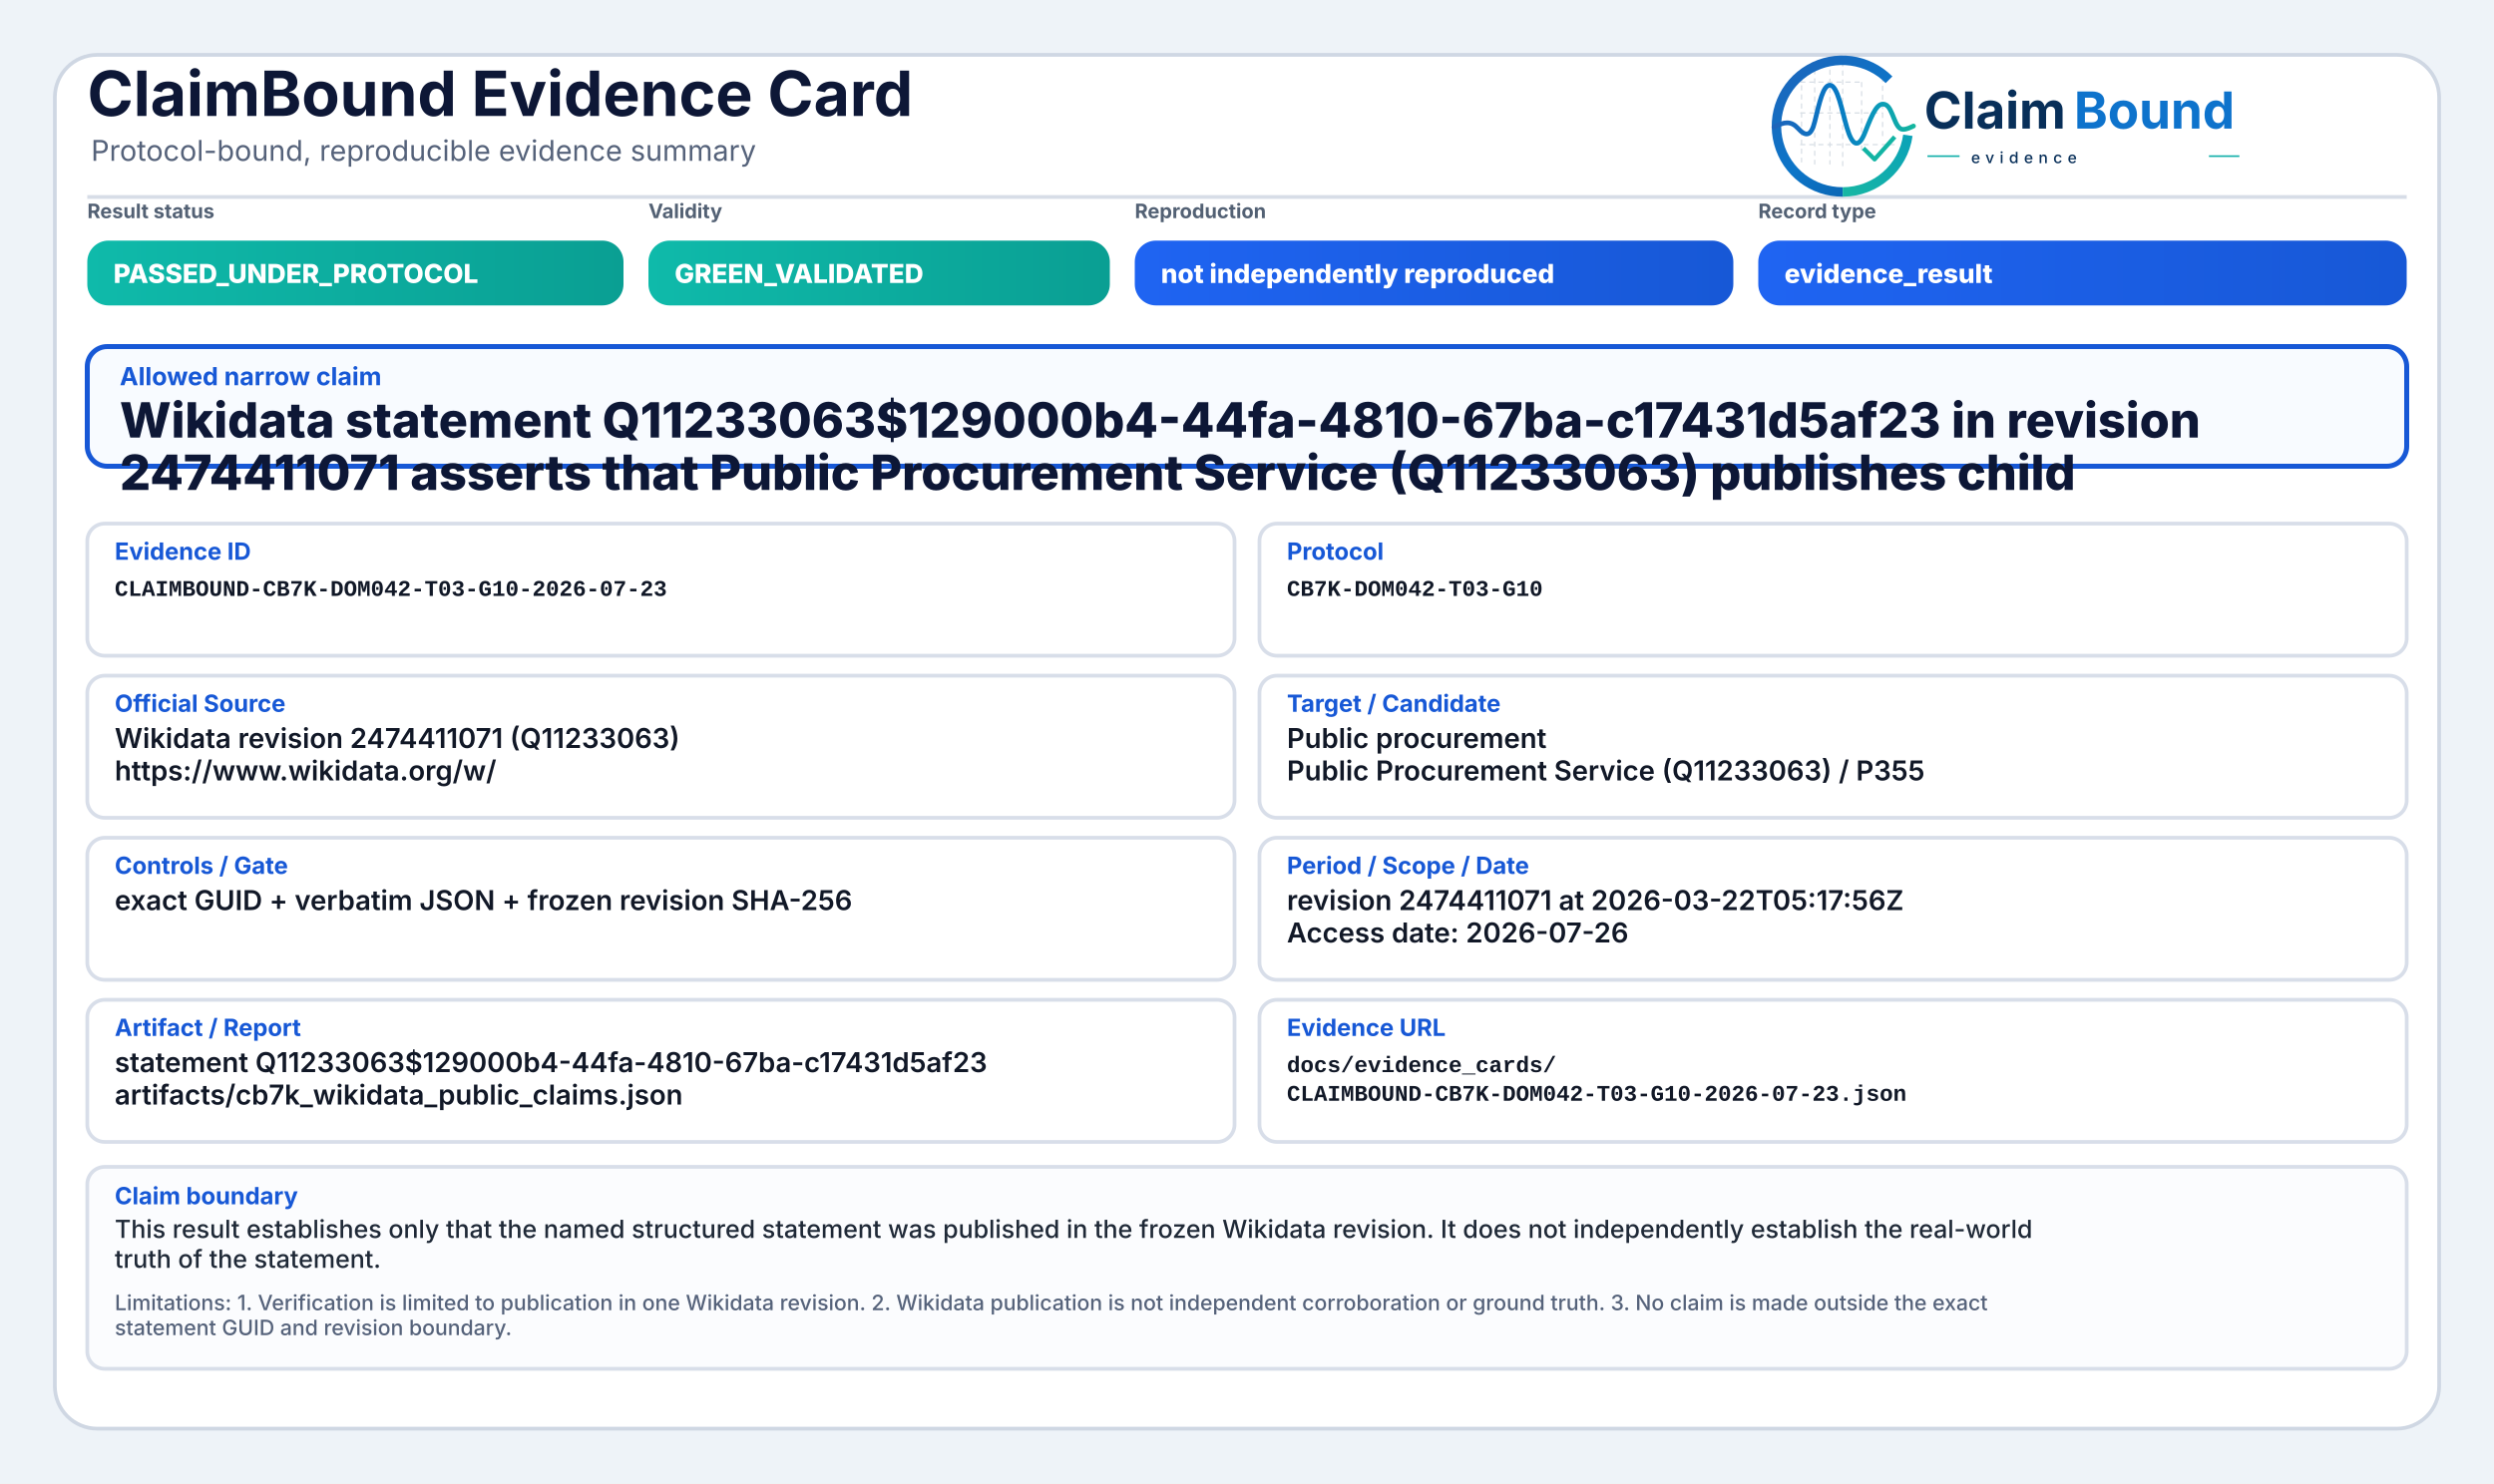
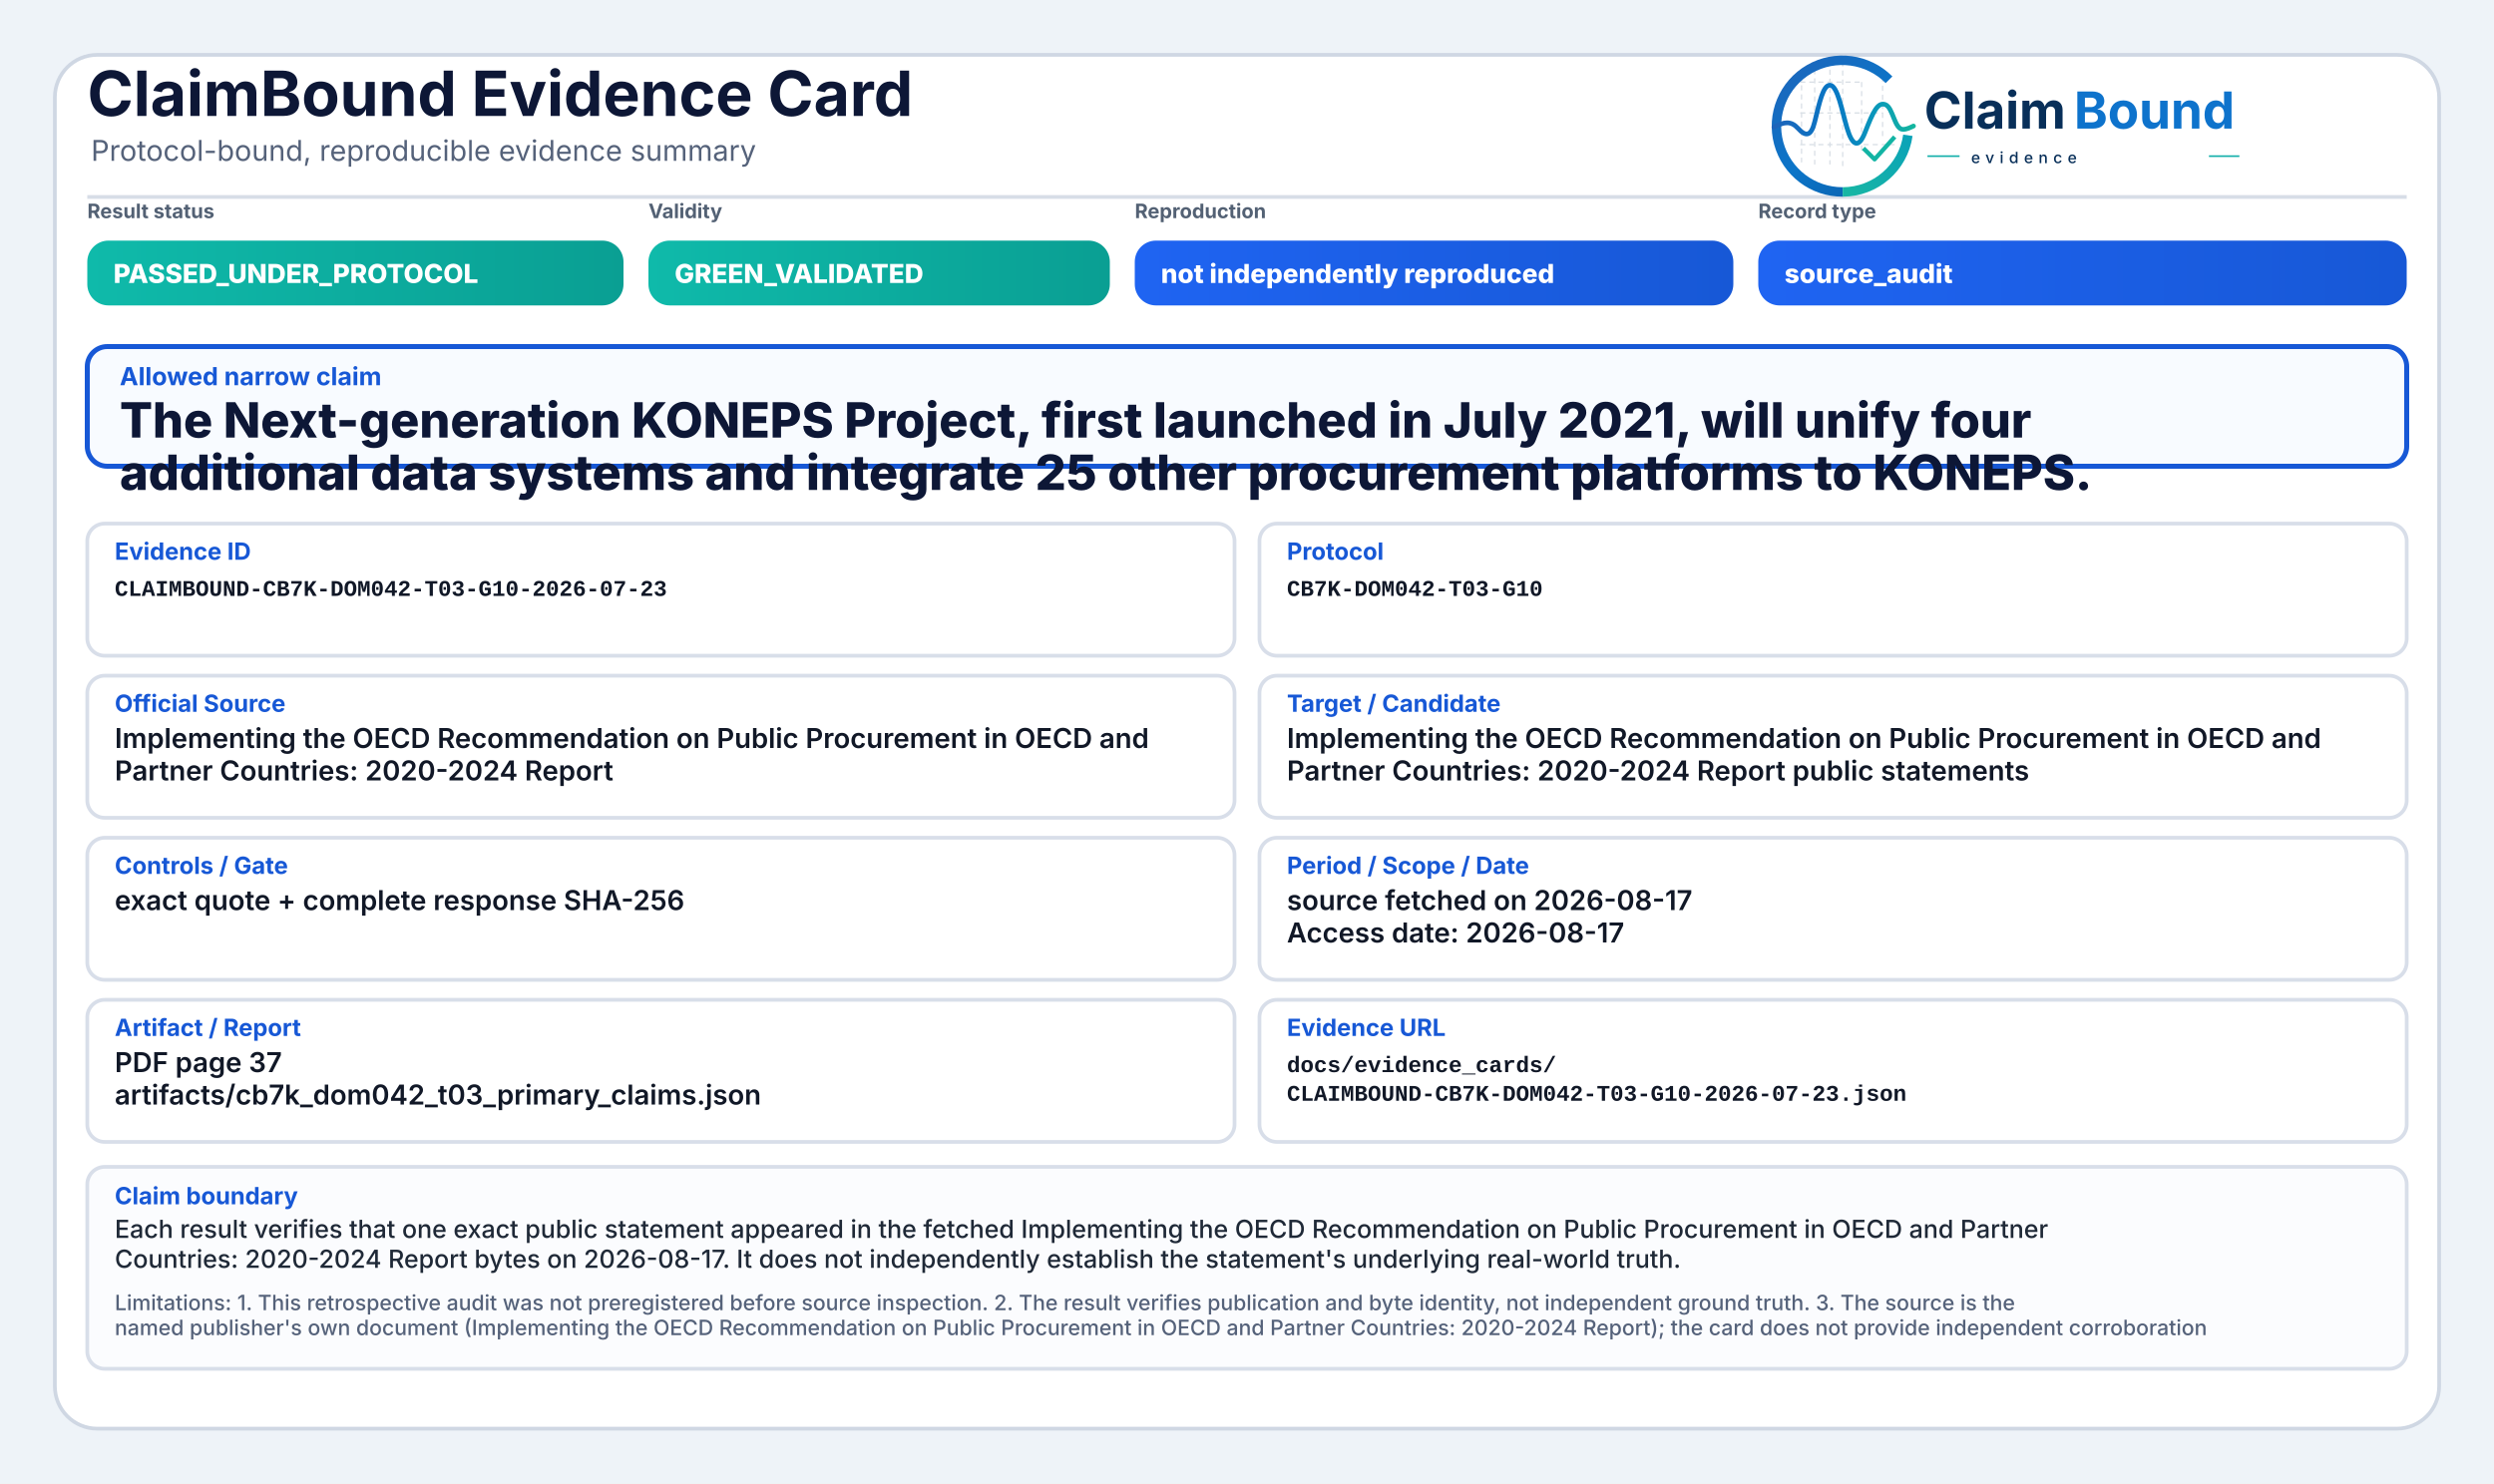
<svg xmlns="http://www.w3.org/2000/svg" width="2000" height="1190" viewBox="0 0 2000 1190" role="img" aria-label="ClaimBound Evidence Card">
  <defs>
    <linearGradient id="greenGrad" x1="0" y1="0" x2="1" y2="0">
      <stop offset="0%" stop-color="#0fbaaa" />
      <stop offset="100%" stop-color="#0a9f93" />
    </linearGradient>
    <linearGradient id="yellowGrad" x1="0" y1="0" x2="1" y2="0">
      <stop offset="0%" stop-color="#fbbf24" />
      <stop offset="100%" stop-color="#d97706" />
    </linearGradient>
    <linearGradient id="amberGrad" x1="0" y1="0" x2="1" y2="0">
      <stop offset="0%" stop-color="#f97316" />
      <stop offset="100%" stop-color="#c2410c" />
    </linearGradient>
    <linearGradient id="redGrad" x1="0" y1="0" x2="1" y2="0">
      <stop offset="0%" stop-color="#ef4444" />
      <stop offset="100%" stop-color="#b91c1c" />
    </linearGradient>
    <linearGradient id="grayGrad" x1="0" y1="0" x2="1" y2="0">
      <stop offset="0%" stop-color="#64748b" />
      <stop offset="100%" stop-color="#475569" />
    </linearGradient>
    <linearGradient id="blueGrad" x1="0" y1="0" x2="1" y2="0">
      <stop offset="0%" stop-color="#1f64f2" />
      <stop offset="100%" stop-color="#1758d6" />
    </linearGradient>
    <linearGradient id="logoRingBlue" x1="73" y1="453" x2="348" y2="793" gradientUnits="userSpaceOnUse">
      <stop offset="0" stop-color="#1E64BA" />
      <stop offset="0.55" stop-color="#0C75C8" />
      <stop offset="1" stop-color="#0A5FAB" />
    </linearGradient>
    <linearGradient id="logoRingTeal" x1="221" y1="792" x2="403" y2="594" gradientUnits="userSpaceOnUse">
      <stop offset="0" stop-color="#18B7A3" />
      <stop offset="1" stop-color="#089EBC" />
    </linearGradient>
    <linearGradient id="logoSignalGradient" x1="61" y1="628" x2="404" y2="628" gradientUnits="userSpaceOnUse">
      <stop offset="0" stop-color="#1E64BA" />
      <stop offset="0.43" stop-color="#0877C4" />
      <stop offset="0.72" stop-color="#0A97BB" />
      <stop offset="1" stop-color="#14B69E" />
    </linearGradient>
  </defs>
  <rect x="0" y="0" width="2000" height="1190" fill="#eef3f8" />
  <rect x="44" y="44" width="1912" height="1102" rx="34" fill="#ffffff" stroke="#cfd7e3" stroke-width="3" />
  <path d="M70 158 H1930" stroke="#d7dde7" stroke-width="3" />
  <text x="70" y="93" font-family="Inter, Segoe UI, Arial, sans-serif" font-size="50" font-weight="750" fill="#0d1736">ClaimBound Evidence Card</text>
  <text x="73" y="129" font-family="Inter, Segoe UI, Arial, sans-serif" font-size="23" font-weight="400" fill="#55627a">Protocol-bound, reproducible evidence summary</text>
  <g aria-label="ClaimBound evidence logo" transform="translate(1415,52) scale(0.33) translate(-40,-478)">
    <g stroke-linecap="butt" stroke-linejoin="round">
      <g stroke="#CBD3DC" stroke-width="3.2" stroke-linecap="round" stroke-dasharray="10 12" opacity="0.72">
        <path d="M130 507V714" />
        <path d="M162 490V719" />
        <path d="M199 491V719" />
        <path d="M230 471V726" />
        <path d="M276 521V690" />
        <path d="M327 508V650" />
        <path d="M128 520H277" />
        <path d="M128 595H327" />
        <path d="M128 672H355" />
      </g>
      <path d="M342.6 514.3A160 160 0 1 0 230 787" fill="none" stroke="url(#logoRingBlue)" stroke-width="23" />
      <path d="M230 787A160 160 0 0 0 388.4 649.3" fill="none" stroke="url(#logoRingTeal)" stroke-width="23" />
      <path d="M63 629.5C87 616.4 104.3 613.6 121.2 632.2C140.7 653.8 153.4 651.6 162.1 616.2C173.8 568.5 182.5 527.5 198.9 527.5C217.5 527.5 228.4 590.6 240.3 630.8C253.4 675.4 268.6 682.8 284.6 641.5C303.5 592.9 315.2 567.6 333.7 574.7C352.6 582 355.7 635.1 376.6 634.9C386.2 634.8 394 630.4 402 626.8" fill="none" stroke="url(#logoSignalGradient)" stroke-width="11.5" stroke-linecap="round" />
      <path d="M284 684.5L307.5 707.7L353 657" fill="none" stroke="#12B4A4" stroke-width="10.5" stroke-linecap="square" />
    </g>
    <text x="428" y="633" font-family="Inter, Segoe UI, Arial, sans-serif" font-size="124" font-weight="750" fill="#082F59" text-rendering="geometricPrecision">Claim</text>
    <text x="792" y="633" font-family="Inter, Segoe UI, Arial, sans-serif" font-size="124" font-weight="750" fill="#0E73CC" text-rendering="geometricPrecision">Bound</text>
    <line x1="436" y1="700" x2="514" y2="700" stroke="#11AFA9" stroke-width="4" />
    <text x="542" y="717" font-family="Inter, Segoe UI, Arial, sans-serif" font-size="38" font-weight="500" letter-spacing="13" fill="#082F59">evidence</text>
    <line x1="1120" y1="700" x2="1194" y2="700" stroke="#11AFA9" stroke-width="4" />
  </g>
  <text x="70" y="175" font-family="Inter, Segoe UI, Arial, sans-serif" font-size="16" font-weight="650" fill="#536174">Result status</text>
  <rect x="70" y="193" width="430" height="52" rx="17" fill="url(#greenGrad)" />
  <text x="91" y="227" font-family="Inter, Segoe UI, Arial, sans-serif" font-size="21" font-weight="800" fill="#ffffff">PASSED_UNDER_PROTOCOL</text>
  <text x="520" y="175" font-family="Inter, Segoe UI, Arial, sans-serif" font-size="16" font-weight="650" fill="#536174">Validity</text>
  <rect x="520" y="193" width="370" height="52" rx="17" fill="url(#greenGrad)" />
  <text x="541" y="227" font-family="Inter, Segoe UI, Arial, sans-serif" font-size="21" font-weight="800" fill="#ffffff">GREEN_VALIDATED</text>
  <text x="910" y="175" font-family="Inter, Segoe UI, Arial, sans-serif" font-size="16" font-weight="650" fill="#536174">Reproduction</text>
  <rect x="910" y="193" width="480" height="52" rx="17" fill="url(#blueGrad)" />
  <text x="931" y="227" font-family="Inter, Segoe UI, Arial, sans-serif" font-size="21" font-weight="800" fill="#ffffff">not independently reproduced</text>
  <text x="1410" y="175" font-family="Inter, Segoe UI, Arial, sans-serif" font-size="16" font-weight="650" fill="#536174">Record type</text>
  <rect x="1410" y="193" width="520" height="52" rx="17" fill="url(#blueGrad)" />
-   <text x="1431" y="227" font-family="Inter, Segoe UI, Arial, sans-serif" font-size="21" font-weight="800" fill="#ffffff">evidence_result</text>
+   <text x="1431" y="227" font-family="Inter, Segoe UI, Arial, sans-serif" font-size="21" font-weight="800" fill="#ffffff">source_audit</text>
  <rect x="70" y="278" width="1860" height="96" rx="16" fill="#f8fbff" stroke="#1758d6" stroke-width="4" />
  <text x="96" y="309" font-family="Inter, Segoe UI, Arial, sans-serif" font-size="20" font-weight="750" fill="#1758d6">Allowed narrow claim</text>
-   <text x="96" y="351" font-family="Inter, Segoe UI, Arial, sans-serif" font-size="39" font-weight="800" fill="#0d1736">Wikidata statement Q11233063$129000b4-44fa-4810-67ba-c17431d5af23 in revision</text>
-   <text x="96" y="393" font-family="Inter, Segoe UI, Arial, sans-serif" font-size="39" font-weight="800" fill="#0d1736">2474411071 asserts that Public Procurement Service (Q11233063) publishes child</text>
+   <text x="96" y="351" font-family="Inter, Segoe UI, Arial, sans-serif" font-size="39" font-weight="800" fill="#0d1736">The Next-generation KONEPS Project, first launched in July 2021, will unify four</text>
+   <text x="96" y="393" font-family="Inter, Segoe UI, Arial, sans-serif" font-size="39" font-weight="800" fill="#0d1736">additional data systems and integrate 25 other procurement platforms to KONEPS.</text>
  <rect x="70" y="420" width="920" height="106" rx="14" fill="#ffffff" stroke="#d8dee9" stroke-width="3" />
  <text x="92" y="449" font-family="Inter, Segoe UI, Arial, sans-serif" font-size="19" font-weight="750" fill="#1758d6">Evidence ID</text>
  <text x="92" y="478" font-family="SFMono-Regular, Consolas, Liberation Mono, monospace" font-size="18" font-weight="600" fill="#111827">CLAIMBOUND-CB7K-DOM042-T03-G10-2026-07-23</text>
  <rect x="1010" y="420" width="920" height="106" rx="14" fill="#ffffff" stroke="#d8dee9" stroke-width="3" />
  <text x="1032" y="449" font-family="Inter, Segoe UI, Arial, sans-serif" font-size="19" font-weight="750" fill="#1758d6">Protocol</text>
  <text x="1032" y="478" font-family="SFMono-Regular, Consolas, Liberation Mono, monospace" font-size="18" font-weight="600" fill="#111827">CB7K-DOM042-T03-G10</text>
  <rect x="70" y="542" width="920" height="114" rx="14" fill="#ffffff" stroke="#d8dee9" stroke-width="3" />
  <text x="92" y="571" font-family="Inter, Segoe UI, Arial, sans-serif" font-size="19" font-weight="750" fill="#1758d6">Official Source</text>
-   <text x="92" y="600" font-family="Inter, Segoe UI, Arial, sans-serif" font-size="22" font-weight="600" fill="#111827">Wikidata revision 2474411071 (Q11233063)</text>
-   <text x="92" y="626" font-family="Inter, Segoe UI, Arial, sans-serif" font-size="22" font-weight="600" fill="#111827">https://www.wikidata.org/w/</text>
+   <text x="92" y="600" font-family="Inter, Segoe UI, Arial, sans-serif" font-size="22" font-weight="600" fill="#111827">Implementing the OECD Recommendation on Public Procurement in OECD and</text>
+   <text x="92" y="626" font-family="Inter, Segoe UI, Arial, sans-serif" font-size="22" font-weight="600" fill="#111827">Partner Countries: 2020-2024 Report</text>
  <rect x="1010" y="542" width="920" height="114" rx="14" fill="#ffffff" stroke="#d8dee9" stroke-width="3" />
  <text x="1032" y="571" font-family="Inter, Segoe UI, Arial, sans-serif" font-size="19" font-weight="750" fill="#1758d6">Target / Candidate</text>
-   <text x="1032" y="600" font-family="Inter, Segoe UI, Arial, sans-serif" font-size="22" font-weight="600" fill="#111827">Public procurement</text>
-   <text x="1032" y="626" font-family="Inter, Segoe UI, Arial, sans-serif" font-size="22" font-weight="600" fill="#111827">Public Procurement Service (Q11233063) / P355</text>
+   <text x="1032" y="600" font-family="Inter, Segoe UI, Arial, sans-serif" font-size="22" font-weight="600" fill="#111827">Implementing the OECD Recommendation on Public Procurement in OECD and</text>
+   <text x="1032" y="626" font-family="Inter, Segoe UI, Arial, sans-serif" font-size="22" font-weight="600" fill="#111827">Partner Countries: 2020-2024 Report public statements</text>
  <rect x="70" y="672" width="920" height="114" rx="14" fill="#ffffff" stroke="#d8dee9" stroke-width="3" />
  <text x="92" y="701" font-family="Inter, Segoe UI, Arial, sans-serif" font-size="19" font-weight="750" fill="#1758d6">Controls / Gate</text>
-   <text x="92" y="730" font-family="Inter, Segoe UI, Arial, sans-serif" font-size="22" font-weight="600" fill="#111827">exact GUID + verbatim JSON + frozen revision SHA-256</text>
+   <text x="92" y="730" font-family="Inter, Segoe UI, Arial, sans-serif" font-size="22" font-weight="600" fill="#111827">exact quote + complete response SHA-256</text>
  <rect x="1010" y="672" width="920" height="114" rx="14" fill="#ffffff" stroke="#d8dee9" stroke-width="3" />
  <text x="1032" y="701" font-family="Inter, Segoe UI, Arial, sans-serif" font-size="19" font-weight="750" fill="#1758d6">Period / Scope / Date</text>
-   <text x="1032" y="730" font-family="Inter, Segoe UI, Arial, sans-serif" font-size="22" font-weight="600" fill="#111827">revision 2474411071 at 2026-03-22T05:17:56Z</text>
-   <text x="1032" y="756" font-family="Inter, Segoe UI, Arial, sans-serif" font-size="22" font-weight="600" fill="#111827">Access date: 2026-07-26</text>
+   <text x="1032" y="730" font-family="Inter, Segoe UI, Arial, sans-serif" font-size="22" font-weight="600" fill="#111827">source fetched on 2026-08-17</text>
+   <text x="1032" y="756" font-family="Inter, Segoe UI, Arial, sans-serif" font-size="22" font-weight="600" fill="#111827">Access date: 2026-08-17</text>
  <rect x="70" y="802" width="920" height="114" rx="14" fill="#ffffff" stroke="#d8dee9" stroke-width="3" />
  <text x="92" y="831" font-family="Inter, Segoe UI, Arial, sans-serif" font-size="19" font-weight="750" fill="#1758d6">Artifact / Report</text>
-   <text x="92" y="860" font-family="Inter, Segoe UI, Arial, sans-serif" font-size="22" font-weight="600" fill="#111827">statement Q11233063$129000b4-44fa-4810-67ba-c17431d5af23</text>
-   <text x="92" y="886" font-family="Inter, Segoe UI, Arial, sans-serif" font-size="22" font-weight="600" fill="#111827">artifacts/cb7k_wikidata_public_claims.json</text>
+   <text x="92" y="860" font-family="Inter, Segoe UI, Arial, sans-serif" font-size="22" font-weight="600" fill="#111827">PDF page 37</text>
+   <text x="92" y="886" font-family="Inter, Segoe UI, Arial, sans-serif" font-size="22" font-weight="600" fill="#111827">artifacts/cb7k_dom042_t03_primary_claims.json</text>
  <rect x="1010" y="802" width="920" height="114" rx="14" fill="#ffffff" stroke="#d8dee9" stroke-width="3" />
  <text x="1032" y="831" font-family="Inter, Segoe UI, Arial, sans-serif" font-size="19" font-weight="750" fill="#1758d6">Evidence URL</text>
  <text x="1032" y="860" font-family="SFMono-Regular, Consolas, Liberation Mono, monospace" font-size="18" font-weight="600" fill="#111827">docs/evidence_cards/</text>
  <text x="1032" y="883" font-family="SFMono-Regular, Consolas, Liberation Mono, monospace" font-size="18" font-weight="600" fill="#111827">CLAIMBOUND-CB7K-DOM042-T03-G10-2026-07-23.json</text>
  <rect x="70" y="936" width="1860" height="162" rx="14" fill="#fbfcfe" stroke="#d8dee9" stroke-width="3" />
  <text x="92" y="966" font-family="Inter, Segoe UI, Arial, sans-serif" font-size="19" font-weight="750" fill="#1758d6">Claim boundary</text>
-   <text x="92" y="993" font-family="Inter, Segoe UI, Arial, sans-serif" font-size="20" font-weight="500" fill="#1f2937">This result establishes only that the named structured statement was published in the frozen Wikidata revision. It does not independently establish the real-world</text>
-   <text x="92" y="1017" font-family="Inter, Segoe UI, Arial, sans-serif" font-size="20" font-weight="500" fill="#1f2937">truth of the statement.</text>
-   <text x="92" y="1051" font-family="Inter, Segoe UI, Arial, sans-serif" font-size="17" font-weight="500" fill="#55627a">Limitations: 1. Verification is limited to publication in one Wikidata revision. 2. Wikidata publication is not independent corroboration or ground truth. 3. No claim is made outside the exact</text>
-   <text x="92" y="1071" font-family="Inter, Segoe UI, Arial, sans-serif" font-size="17" font-weight="500" fill="#55627a">statement GUID and revision boundary.</text>
+   <text x="92" y="993" font-family="Inter, Segoe UI, Arial, sans-serif" font-size="20" font-weight="500" fill="#1f2937">Each result verifies that one exact public statement appeared in the fetched Implementing the OECD Recommendation on Public Procurement in OECD and Partner</text>
+   <text x="92" y="1017" font-family="Inter, Segoe UI, Arial, sans-serif" font-size="20" font-weight="500" fill="#1f2937">Countries: 2020-2024 Report bytes on 2026-08-17. It does not independently establish the statement's underlying real-world truth.</text>
+   <text x="92" y="1051" font-family="Inter, Segoe UI, Arial, sans-serif" font-size="17" font-weight="500" fill="#55627a">Limitations: 1. This retrospective audit was not preregistered before source inspection. 2. The result verifies publication and byte identity, not independent ground truth. 3. The source is the</text>
+   <text x="92" y="1071" font-family="Inter, Segoe UI, Arial, sans-serif" font-size="17" font-weight="500" fill="#55627a">named publisher's own document (Implementing the OECD Recommendation on Public Procurement in OECD and Partner Countries: 2020-2024 Report); the card does not provide independent corroboration</text>
</svg>
